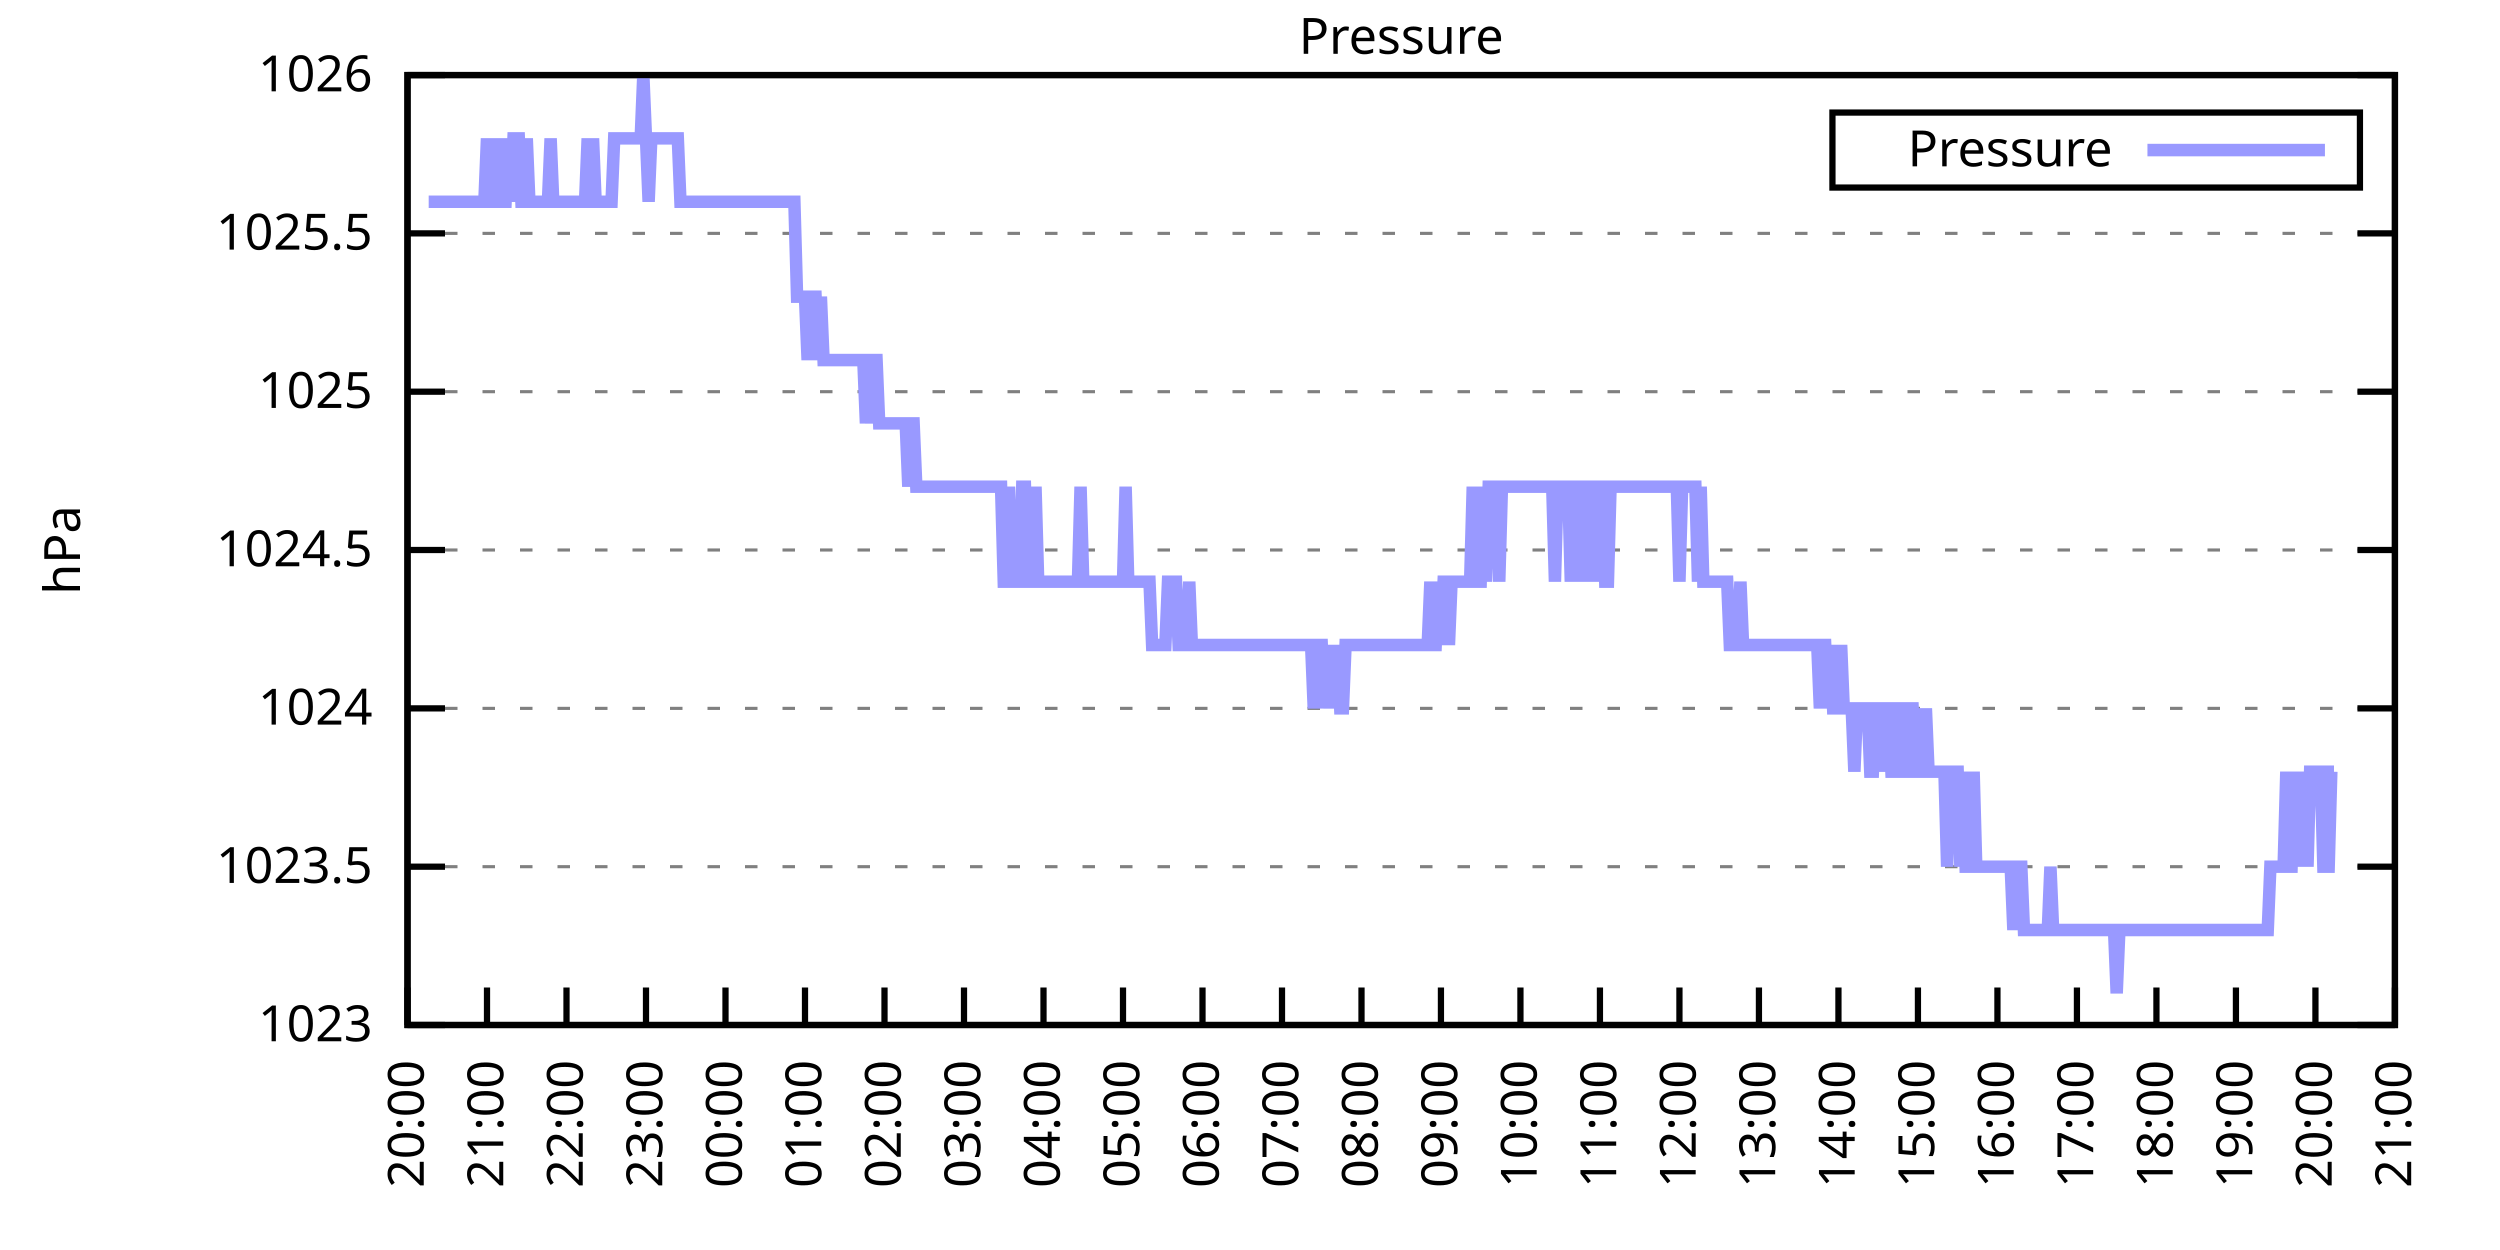
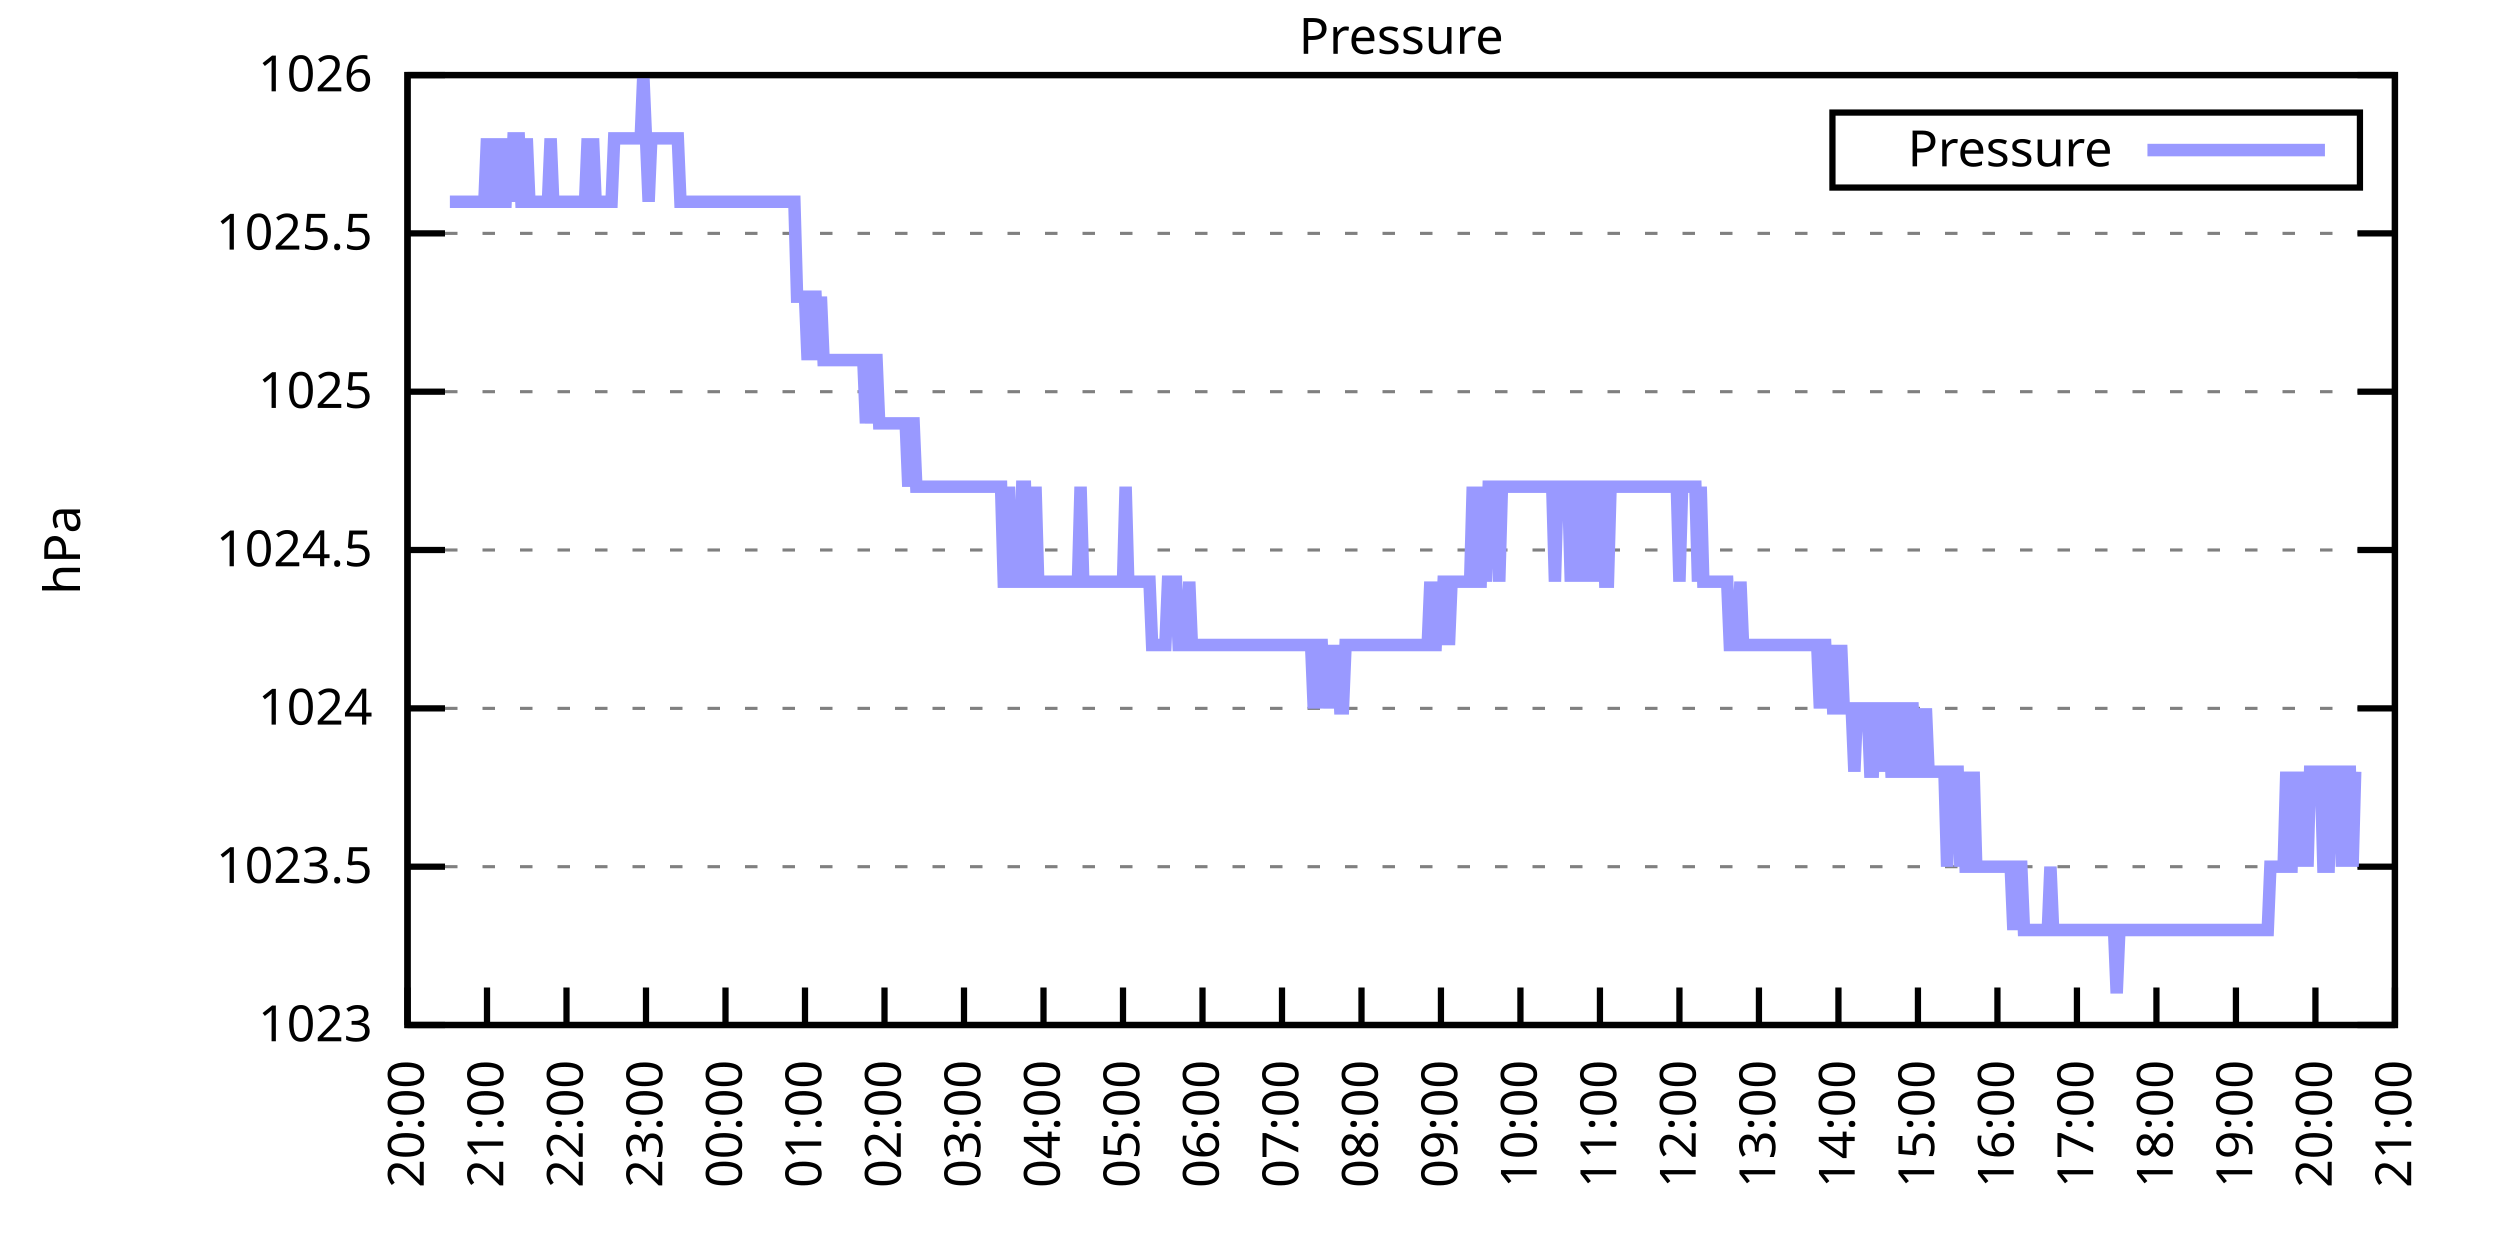
<svg xmlns="http://www.w3.org/2000/svg" xmlns:xlink="http://www.w3.org/1999/xlink" width="400" height="200" viewBox="0 0 400 200">
  <g id="gnuplot_canvas">
    <rect x="0" y="0" width="400" height="200" fill="none" />
    <defs>
      <circle id="gpDot" r="0.5" stroke-width="0.5" stroke="currentColor" />
      <path id="gpPt0" stroke-width="0.333" stroke="currentColor" d="M-1,0 h2 M0,-1 v2" />
      <path id="gpPt1" stroke-width="0.333" stroke="currentColor" d="M-1,-1 L1,1 M1,-1 L-1,1" />
      <path id="gpPt2" stroke-width="0.333" stroke="currentColor" d="M-1,0 L1,0 M0,-1 L0,1 M-1,-1 L1,1 M-1,1 L1,-1" />
      <rect id="gpPt3" stroke-width="0.333" stroke="currentColor" x="-1" y="-1" width="2" height="2" />
      <rect id="gpPt4" stroke-width="0.333" stroke="currentColor" fill="currentColor" x="-1" y="-1" width="2" height="2" />
      <circle id="gpPt5" stroke-width="0.333" stroke="currentColor" cx="0" cy="0" r="1" />
      <use xlink:href="#gpPt5" id="gpPt6" fill="currentColor" stroke="none" />
      <path id="gpPt7" stroke-width="0.333" stroke="currentColor" d="M0,-1.33 L-1.33,0.67 L1.33,0.67 z" />
      <use xlink:href="#gpPt7" id="gpPt8" fill="currentColor" stroke="none" />
      <use xlink:href="#gpPt7" id="gpPt9" stroke="currentColor" transform="rotate(180)" />
      <use xlink:href="#gpPt9" id="gpPt10" fill="currentColor" stroke="none" />
      <use xlink:href="#gpPt3" id="gpPt11" stroke="currentColor" transform="rotate(45)" />
      <use xlink:href="#gpPt11" id="gpPt12" fill="currentColor" stroke="none" />
      <path id="gpPt13" stroke-width="0.333" stroke="currentColor" d="M0,1.330 L1.265,0.411 L0.782,-1.067 L-0.782,-1.076 L-1.265,0.411 z" />
      <use xlink:href="#gpPt13" id="gpPt14" fill="currentColor" stroke="none" />
      <filter id="textbox" filterUnits="objectBoundingBox" x="0" y="0" height="1" width="1">
        <feFlood flood-color="white" flood-opacity="1" result="bgnd" />
        <feComposite in="SourceGraphic" in2="bgnd" operator="atop" />
      </filter>
      <filter id="greybox" filterUnits="objectBoundingBox" x="0" y="0" height="1" width="1">
        <feFlood flood-color="lightgrey" flood-opacity="1" result="grey" />
        <feComposite in="SourceGraphic" in2="grey" operator="atop" />
      </filter>
    </defs>
    <g fill="none" color="white" stroke="currentColor" stroke-width="1.00" stroke-linecap="butt" stroke-linejoin="miter">
</g>
    <g fill="none" color="black" stroke="currentColor" stroke-width="1.00" stroke-linecap="butt" stroke-linejoin="miter">
      <g stroke="none" shape-rendering="crispEdges">
        <polygon fill="rgb(255, 255, 255)" points="65.20,164.00 383.18,164.00 383.18,12.02 65.20,12.02 " />
      </g>
    </g>
    <g fill="none" color="black" stroke="currentColor" stroke-width="1.00" stroke-linecap="butt" stroke-linejoin="miter">
</g>
    <g fill="none" color="black" stroke="black" stroke-width="0.50" stroke-linecap="butt" stroke-linejoin="miter">
</g>
    <g fill="none" color="gray" stroke="currentColor" stroke-width="0.50" stroke-linecap="butt" stroke-linejoin="miter">
      <path stroke="gray" stroke-dasharray="2,4" class="gridline" d="M65.20,164.00 L383.19,164.00  " />
    </g>
    <g fill="none" color="gray" stroke="gray" stroke-width="1.00" stroke-linecap="butt" stroke-linejoin="miter">
</g>
    <g fill="none" color="black" stroke="currentColor" stroke-width="1.00" stroke-linecap="butt" stroke-linejoin="miter">
      <path stroke="black" d="M65.20,164.00 L71.20,164.00 M383.19,164.00 L377.19,164.00  " />
      <g transform="translate(59.60,166.60)" stroke="none" fill="black" font-family="Sans" font-size="8.00" text-anchor="end">
        <text>
          <tspan font-family="Sans"> 1023</tspan>
        </text>
      </g>
    </g>
    <g fill="none" color="black" stroke="currentColor" stroke-width="1.00" stroke-linecap="butt" stroke-linejoin="miter">
</g>
    <g fill="none" color="black" stroke="black" stroke-width="0.50" stroke-linecap="butt" stroke-linejoin="miter">
</g>
    <g fill="none" color="gray" stroke="currentColor" stroke-width="0.50" stroke-linecap="butt" stroke-linejoin="miter">
      <path stroke="gray" stroke-dasharray="2,4" class="gridline" d="M65.20,138.67 L383.19,138.67  " />
    </g>
    <g fill="none" color="gray" stroke="gray" stroke-width="1.00" stroke-linecap="butt" stroke-linejoin="miter">
</g>
    <g fill="none" color="black" stroke="currentColor" stroke-width="1.00" stroke-linecap="butt" stroke-linejoin="miter">
      <path stroke="black" d="M65.20,138.67 L71.20,138.67 M383.19,138.67 L377.19,138.67  " />
      <g transform="translate(59.60,141.27)" stroke="none" fill="black" font-family="Sans" font-size="8.00" text-anchor="end">
        <text>
          <tspan font-family="Sans"> 1023.5</tspan>
        </text>
      </g>
    </g>
    <g fill="none" color="black" stroke="currentColor" stroke-width="1.00" stroke-linecap="butt" stroke-linejoin="miter">
</g>
    <g fill="none" color="black" stroke="black" stroke-width="0.50" stroke-linecap="butt" stroke-linejoin="miter">
</g>
    <g fill="none" color="gray" stroke="currentColor" stroke-width="0.50" stroke-linecap="butt" stroke-linejoin="miter">
      <path stroke="gray" stroke-dasharray="2,4" class="gridline" d="M65.20,113.34 L383.19,113.34  " />
    </g>
    <g fill="none" color="gray" stroke="gray" stroke-width="1.00" stroke-linecap="butt" stroke-linejoin="miter">
</g>
    <g fill="none" color="black" stroke="currentColor" stroke-width="1.00" stroke-linecap="butt" stroke-linejoin="miter">
      <path stroke="black" d="M65.20,113.34 L71.20,113.34 M383.19,113.34 L377.19,113.34  " />
      <g transform="translate(59.60,115.94)" stroke="none" fill="black" font-family="Sans" font-size="8.00" text-anchor="end">
        <text>
          <tspan font-family="Sans"> 1024</tspan>
        </text>
      </g>
    </g>
    <g fill="none" color="black" stroke="currentColor" stroke-width="1.00" stroke-linecap="butt" stroke-linejoin="miter">
</g>
    <g fill="none" color="black" stroke="black" stroke-width="0.50" stroke-linecap="butt" stroke-linejoin="miter">
</g>
    <g fill="none" color="gray" stroke="currentColor" stroke-width="0.50" stroke-linecap="butt" stroke-linejoin="miter">
      <path stroke="gray" stroke-dasharray="2,4" class="gridline" d="M65.20,88.00 L383.19,88.00  " />
    </g>
    <g fill="none" color="gray" stroke="gray" stroke-width="1.00" stroke-linecap="butt" stroke-linejoin="miter">
</g>
    <g fill="none" color="black" stroke="currentColor" stroke-width="1.00" stroke-linecap="butt" stroke-linejoin="miter">
      <path stroke="black" d="M65.20,88.00 L71.20,88.00 M383.19,88.00 L377.19,88.00  " />
      <g transform="translate(59.60,90.60)" stroke="none" fill="black" font-family="Sans" font-size="8.00" text-anchor="end">
        <text>
          <tspan font-family="Sans"> 1024.5</tspan>
        </text>
      </g>
    </g>
    <g fill="none" color="black" stroke="currentColor" stroke-width="1.00" stroke-linecap="butt" stroke-linejoin="miter">
</g>
    <g fill="none" color="black" stroke="black" stroke-width="0.50" stroke-linecap="butt" stroke-linejoin="miter">
</g>
    <g fill="none" color="gray" stroke="currentColor" stroke-width="0.50" stroke-linecap="butt" stroke-linejoin="miter">
      <path stroke="gray" stroke-dasharray="2,4" class="gridline" d="M65.20,62.67 L383.19,62.67  " />
    </g>
    <g fill="none" color="gray" stroke="gray" stroke-width="1.00" stroke-linecap="butt" stroke-linejoin="miter">
</g>
    <g fill="none" color="black" stroke="currentColor" stroke-width="1.00" stroke-linecap="butt" stroke-linejoin="miter">
      <path stroke="black" d="M65.20,62.67 L71.20,62.67 M383.19,62.67 L377.19,62.67  " />
      <g transform="translate(59.60,65.27)" stroke="none" fill="black" font-family="Sans" font-size="8.00" text-anchor="end">
        <text>
          <tspan font-family="Sans"> 1025</tspan>
        </text>
      </g>
    </g>
    <g fill="none" color="black" stroke="currentColor" stroke-width="1.00" stroke-linecap="butt" stroke-linejoin="miter">
</g>
    <g fill="none" color="black" stroke="black" stroke-width="0.50" stroke-linecap="butt" stroke-linejoin="miter">
</g>
    <g fill="none" color="gray" stroke="currentColor" stroke-width="0.50" stroke-linecap="butt" stroke-linejoin="miter">
      <path stroke="gray" stroke-dasharray="2,4" class="gridline" d="M65.20,37.34 L383.19,37.34  " />
    </g>
    <g fill="none" color="gray" stroke="gray" stroke-width="1.00" stroke-linecap="butt" stroke-linejoin="miter">
</g>
    <g fill="none" color="black" stroke="currentColor" stroke-width="1.00" stroke-linecap="butt" stroke-linejoin="miter">
      <path stroke="black" d="M65.20,37.34 L71.20,37.34 M383.19,37.34 L377.19,37.34  " />
      <g transform="translate(59.60,39.94)" stroke="none" fill="black" font-family="Sans" font-size="8.00" text-anchor="end">
        <text>
          <tspan font-family="Sans"> 1025.5</tspan>
        </text>
      </g>
    </g>
    <g fill="none" color="black" stroke="currentColor" stroke-width="1.00" stroke-linecap="butt" stroke-linejoin="miter">
</g>
    <g fill="none" color="black" stroke="black" stroke-width="0.50" stroke-linecap="butt" stroke-linejoin="miter">
</g>
    <g fill="none" color="gray" stroke="currentColor" stroke-width="0.50" stroke-linecap="butt" stroke-linejoin="miter">
      <path stroke="gray" stroke-dasharray="2,4" class="gridline" d="M65.20,12.01 L383.19,12.01  " />
    </g>
    <g fill="none" color="gray" stroke="gray" stroke-width="1.00" stroke-linecap="butt" stroke-linejoin="miter">
</g>
    <g fill="none" color="black" stroke="currentColor" stroke-width="1.00" stroke-linecap="butt" stroke-linejoin="miter">
      <path stroke="black" d="M65.20,12.01 L71.20,12.01 M383.19,12.01 L377.19,12.01  " />
      <g transform="translate(59.60,14.61)" stroke="none" fill="black" font-family="Sans" font-size="8.00" text-anchor="end">
        <text>
          <tspan font-family="Sans"> 1026</tspan>
        </text>
      </g>
    </g>
    <g fill="none" color="black" stroke="currentColor" stroke-width="1.00" stroke-linecap="butt" stroke-linejoin="miter">
      <path stroke="black" d="M65.20,164.00 L65.20,158.00  " />
      <g transform="translate(67.80,169.60) rotate(270.00)" stroke="none" fill="black" font-family="Sans" font-size="8.00" text-anchor="end">
        <text>
          <tspan font-family="Sans">20:00</tspan>
        </text>
      </g>
    </g>
    <g fill="none" color="black" stroke="currentColor" stroke-width="1.00" stroke-linecap="butt" stroke-linejoin="miter">
      <path stroke="black" d="M77.92,164.00 L77.92,158.00  " />
      <g transform="translate(80.52,169.60) rotate(270.00)" stroke="none" fill="black" font-family="Sans" font-size="8.00" text-anchor="end">
        <text>
          <tspan font-family="Sans">21:00</tspan>
        </text>
      </g>
    </g>
    <g fill="none" color="black" stroke="currentColor" stroke-width="1.00" stroke-linecap="butt" stroke-linejoin="miter">
      <path stroke="black" d="M90.64,164.00 L90.64,158.00  " />
      <g transform="translate(93.24,169.60) rotate(270.00)" stroke="none" fill="black" font-family="Sans" font-size="8.00" text-anchor="end">
        <text>
          <tspan font-family="Sans">22:00</tspan>
        </text>
      </g>
    </g>
    <g fill="none" color="black" stroke="currentColor" stroke-width="1.00" stroke-linecap="butt" stroke-linejoin="miter">
      <path stroke="black" d="M103.36,164.00 L103.36,158.00  " />
      <g transform="translate(105.96,169.60) rotate(270.00)" stroke="none" fill="black" font-family="Sans" font-size="8.00" text-anchor="end">
        <text>
          <tspan font-family="Sans">23:00</tspan>
        </text>
      </g>
    </g>
    <g fill="none" color="black" stroke="currentColor" stroke-width="1.00" stroke-linecap="butt" stroke-linejoin="miter">
      <path stroke="black" d="M116.08,164.00 L116.08,158.00  " />
      <g transform="translate(118.68,169.60) rotate(270.00)" stroke="none" fill="black" font-family="Sans" font-size="8.00" text-anchor="end">
        <text>
          <tspan font-family="Sans">00:00</tspan>
        </text>
      </g>
    </g>
    <g fill="none" color="black" stroke="currentColor" stroke-width="1.00" stroke-linecap="butt" stroke-linejoin="miter">
      <path stroke="black" d="M128.80,164.00 L128.80,158.00  " />
      <g transform="translate(131.40,169.60) rotate(270.00)" stroke="none" fill="black" font-family="Sans" font-size="8.00" text-anchor="end">
        <text>
          <tspan font-family="Sans">01:00</tspan>
        </text>
      </g>
    </g>
    <g fill="none" color="black" stroke="currentColor" stroke-width="1.00" stroke-linecap="butt" stroke-linejoin="miter">
      <path stroke="black" d="M141.52,164.00 L141.52,158.00  " />
      <g transform="translate(144.12,169.60) rotate(270.00)" stroke="none" fill="black" font-family="Sans" font-size="8.00" text-anchor="end">
        <text>
          <tspan font-family="Sans">02:00</tspan>
        </text>
      </g>
    </g>
    <g fill="none" color="black" stroke="currentColor" stroke-width="1.00" stroke-linecap="butt" stroke-linejoin="miter">
      <path stroke="black" d="M154.24,164.00 L154.24,158.00  " />
      <g transform="translate(156.84,169.60) rotate(270.00)" stroke="none" fill="black" font-family="Sans" font-size="8.00" text-anchor="end">
        <text>
          <tspan font-family="Sans">03:00</tspan>
        </text>
      </g>
    </g>
    <g fill="none" color="black" stroke="currentColor" stroke-width="1.00" stroke-linecap="butt" stroke-linejoin="miter">
      <path stroke="black" d="M166.96,164.00 L166.96,158.00  " />
      <g transform="translate(169.56,169.60) rotate(270.00)" stroke="none" fill="black" font-family="Sans" font-size="8.00" text-anchor="end">
        <text>
          <tspan font-family="Sans">04:00</tspan>
        </text>
      </g>
    </g>
    <g fill="none" color="black" stroke="currentColor" stroke-width="1.00" stroke-linecap="butt" stroke-linejoin="miter">
      <path stroke="black" d="M179.68,164.00 L179.68,158.00  " />
      <g transform="translate(182.28,169.60) rotate(270.00)" stroke="none" fill="black" font-family="Sans" font-size="8.00" text-anchor="end">
        <text>
          <tspan font-family="Sans">05:00</tspan>
        </text>
      </g>
    </g>
    <g fill="none" color="black" stroke="currentColor" stroke-width="1.00" stroke-linecap="butt" stroke-linejoin="miter">
      <path stroke="black" d="M192.40,164.00 L192.40,158.00  " />
      <g transform="translate(195.00,169.60) rotate(270.00)" stroke="none" fill="black" font-family="Sans" font-size="8.00" text-anchor="end">
        <text>
          <tspan font-family="Sans">06:00</tspan>
        </text>
      </g>
    </g>
    <g fill="none" color="black" stroke="currentColor" stroke-width="1.00" stroke-linecap="butt" stroke-linejoin="miter">
      <path stroke="black" d="M205.12,164.00 L205.12,158.00  " />
      <g transform="translate(207.72,169.60) rotate(270.00)" stroke="none" fill="black" font-family="Sans" font-size="8.00" text-anchor="end">
        <text>
          <tspan font-family="Sans">07:00</tspan>
        </text>
      </g>
    </g>
    <g fill="none" color="black" stroke="currentColor" stroke-width="1.00" stroke-linecap="butt" stroke-linejoin="miter">
      <path stroke="black" d="M217.84,164.00 L217.84,158.00  " />
      <g transform="translate(220.44,169.60) rotate(270.00)" stroke="none" fill="black" font-family="Sans" font-size="8.00" text-anchor="end">
        <text>
          <tspan font-family="Sans">08:00</tspan>
        </text>
      </g>
    </g>
    <g fill="none" color="black" stroke="currentColor" stroke-width="1.00" stroke-linecap="butt" stroke-linejoin="miter">
      <path stroke="black" d="M230.55,164.00 L230.55,158.00  " />
      <g transform="translate(233.15,169.60) rotate(270.00)" stroke="none" fill="black" font-family="Sans" font-size="8.00" text-anchor="end">
        <text>
          <tspan font-family="Sans">09:00</tspan>
        </text>
      </g>
    </g>
    <g fill="none" color="black" stroke="currentColor" stroke-width="1.00" stroke-linecap="butt" stroke-linejoin="miter">
      <path stroke="black" d="M243.27,164.00 L243.27,158.00  " />
      <g transform="translate(245.87,169.60) rotate(270.00)" stroke="none" fill="black" font-family="Sans" font-size="8.00" text-anchor="end">
        <text>
          <tspan font-family="Sans">10:00</tspan>
        </text>
      </g>
    </g>
    <g fill="none" color="black" stroke="currentColor" stroke-width="1.00" stroke-linecap="butt" stroke-linejoin="miter">
      <path stroke="black" d="M255.99,164.00 L255.99,158.00  " />
      <g transform="translate(258.59,169.60) rotate(270.00)" stroke="none" fill="black" font-family="Sans" font-size="8.00" text-anchor="end">
        <text>
          <tspan font-family="Sans">11:00</tspan>
        </text>
      </g>
    </g>
    <g fill="none" color="black" stroke="currentColor" stroke-width="1.00" stroke-linecap="butt" stroke-linejoin="miter">
      <path stroke="black" d="M268.71,164.00 L268.71,158.00  " />
      <g transform="translate(271.31,169.60) rotate(270.00)" stroke="none" fill="black" font-family="Sans" font-size="8.00" text-anchor="end">
        <text>
          <tspan font-family="Sans">12:00</tspan>
        </text>
      </g>
    </g>
    <g fill="none" color="black" stroke="currentColor" stroke-width="1.00" stroke-linecap="butt" stroke-linejoin="miter">
      <path stroke="black" d="M281.43,164.00 L281.43,158.00  " />
      <g transform="translate(284.03,169.60) rotate(270.00)" stroke="none" fill="black" font-family="Sans" font-size="8.00" text-anchor="end">
        <text>
          <tspan font-family="Sans">13:00</tspan>
        </text>
      </g>
    </g>
    <g fill="none" color="black" stroke="currentColor" stroke-width="1.00" stroke-linecap="butt" stroke-linejoin="miter">
      <path stroke="black" d="M294.15,164.00 L294.15,158.00  " />
      <g transform="translate(296.75,169.60) rotate(270.00)" stroke="none" fill="black" font-family="Sans" font-size="8.00" text-anchor="end">
        <text>
          <tspan font-family="Sans">14:00</tspan>
        </text>
      </g>
    </g>
    <g fill="none" color="black" stroke="currentColor" stroke-width="1.00" stroke-linecap="butt" stroke-linejoin="miter">
      <path stroke="black" d="M306.87,164.00 L306.87,158.00  " />
      <g transform="translate(309.47,169.60) rotate(270.00)" stroke="none" fill="black" font-family="Sans" font-size="8.00" text-anchor="end">
        <text>
          <tspan font-family="Sans">15:00</tspan>
        </text>
      </g>
    </g>
    <g fill="none" color="black" stroke="currentColor" stroke-width="1.00" stroke-linecap="butt" stroke-linejoin="miter">
      <path stroke="black" d="M319.59,164.00 L319.59,158.00  " />
      <g transform="translate(322.19,169.60) rotate(270.00)" stroke="none" fill="black" font-family="Sans" font-size="8.00" text-anchor="end">
        <text>
          <tspan font-family="Sans">16:00</tspan>
        </text>
      </g>
    </g>
    <g fill="none" color="black" stroke="currentColor" stroke-width="1.00" stroke-linecap="butt" stroke-linejoin="miter">
      <path stroke="black" d="M332.31,164.00 L332.31,158.00  " />
      <g transform="translate(334.91,169.60) rotate(270.00)" stroke="none" fill="black" font-family="Sans" font-size="8.00" text-anchor="end">
        <text>
          <tspan font-family="Sans">17:00</tspan>
        </text>
      </g>
    </g>
    <g fill="none" color="black" stroke="currentColor" stroke-width="1.00" stroke-linecap="butt" stroke-linejoin="miter">
      <path stroke="black" d="M345.03,164.00 L345.03,158.00  " />
      <g transform="translate(347.63,169.60) rotate(270.00)" stroke="none" fill="black" font-family="Sans" font-size="8.00" text-anchor="end">
        <text>
          <tspan font-family="Sans">18:00</tspan>
        </text>
      </g>
    </g>
    <g fill="none" color="black" stroke="currentColor" stroke-width="1.00" stroke-linecap="butt" stroke-linejoin="miter">
      <path stroke="black" d="M357.75,164.00 L357.75,158.00  " />
      <g transform="translate(360.35,169.60) rotate(270.00)" stroke="none" fill="black" font-family="Sans" font-size="8.00" text-anchor="end">
        <text>
          <tspan font-family="Sans">19:00</tspan>
        </text>
      </g>
    </g>
    <g fill="none" color="black" stroke="currentColor" stroke-width="1.00" stroke-linecap="butt" stroke-linejoin="miter">
      <path stroke="black" d="M370.47,164.00 L370.47,158.00  " />
      <g transform="translate(373.07,169.60) rotate(270.00)" stroke="none" fill="black" font-family="Sans" font-size="8.00" text-anchor="end">
        <text>
          <tspan font-family="Sans">20:00</tspan>
        </text>
      </g>
    </g>
    <g fill="none" color="black" stroke="currentColor" stroke-width="1.00" stroke-linecap="butt" stroke-linejoin="miter">
      <path stroke="black" d="M383.19,164.00 L383.19,158.00  " />
      <g transform="translate(385.79,169.60) rotate(270.00)" stroke="none" fill="black" font-family="Sans" font-size="8.00" text-anchor="end">
        <text>
          <tspan font-family="Sans">21:00</tspan>
        </text>
      </g>
    </g>
    <g fill="none" color="black" stroke="currentColor" stroke-width="1.00" stroke-linecap="butt" stroke-linejoin="miter">
</g>
    <g fill="none" color="black" stroke="currentColor" stroke-width="1.00" stroke-linecap="butt" stroke-linejoin="miter">
      <path stroke="black" d="M65.20,12.01 L65.20,164.00 L383.19,164.00 L383.19,12.01 L65.20,12.01 Z  " />
    </g>
    <g fill="none" color="black" stroke="currentColor" stroke-width="1.00" stroke-linecap="butt" stroke-linejoin="miter">
</g>
    <g fill="none" color="black" stroke="currentColor" stroke-width="1.00" stroke-linecap="butt" stroke-linejoin="miter">
      <path stroke="black" d="M293.19,30.01 L293.19,18.01 L377.59,18.01 L377.59,30.01 L293.19,30.01 Z  " />
    </g>
    <g id="Pressure_plot_1">
      <g fill="none" color="white" stroke="black" stroke-width="2.00" stroke-linecap="butt" stroke-linejoin="miter">
</g>
      <g fill="none" color="black" stroke="currentColor" stroke-width="2.00" stroke-linecap="butt" stroke-linejoin="miter">
        <g transform="translate(337.99,26.61)" stroke="none" fill="black" font-family="Sans" font-size="8.00" text-anchor="end">
          <text>
            <tspan font-family="Sans">Pressure</tspan>
          </text>
        </g>
      </g>
      <g fill="none" color="black" stroke="currentColor" stroke-width="2.00" stroke-linecap="butt" stroke-linejoin="miter">
-         <path stroke="rgb(153, 153, 255)" d="M343.59,24.01 L371.99,24.01 M68.59,32.28 L69.02,32.28 L69.44,32.28 L69.86,32.28 L70.29,32.28 L70.71,32.28   L71.14,32.28 L71.56,32.28 L71.98,32.28 L72.41,32.28 L72.83,32.28 L73.26,32.28 L73.68,32.28 L74.10,32.28   L74.53,32.28 L74.95,32.28 L75.38,32.28 L75.80,32.28 L76.22,32.28 L76.65,32.28 L77.07,32.28 L77.50,32.28   L77.92,22.14 L78.34,32.28 L78.77,32.28 L79.19,22.14 L79.62,32.28 L80.04,22.14 L80.46,32.28 L80.89,32.28   L81.31,22.14 L81.74,32.28 L82.16,22.14 L82.58,22.14 L83.01,22.14 L83.43,32.28 L83.86,32.28 L84.28,22.14   L84.70,32.28 L85.13,32.28 L85.55,32.28 L85.98,32.28 L86.40,32.28 L86.82,32.28 L87.25,32.28 L87.67,32.28   L88.10,22.14 L88.52,32.28 L88.94,32.28 L89.37,32.28 L89.79,32.28 L90.22,32.28 L90.64,32.28 L91.06,32.28   L91.49,32.28 L91.91,32.28 L92.34,32.28 L92.76,32.28 L93.18,32.28 L93.61,32.28 L94.03,22.14 L94.46,32.28   L94.88,22.14 L95.30,32.28 L95.73,32.28 L96.15,32.28 L96.58,32.28 L97.00,32.28 L97.42,32.28 L97.85,32.28   L98.27,22.14 L98.69,22.14 L99.12,22.14 L99.54,22.14 L99.97,22.14 L100.39,22.14 L100.81,22.14 L101.24,22.14   L101.66,22.14 L102.09,22.14 L102.51,22.14 L102.93,12.01 L103.36,22.14 L103.78,32.28 L104.21,22.14 L104.63,22.14   L105.05,22.14 L105.48,22.14 L105.90,22.14 L106.33,22.14 L106.75,22.14 L107.17,22.14 L107.60,22.14 L108.02,22.14   L108.45,22.14 L108.87,32.28 L109.29,32.28 L109.72,32.28 L110.14,32.28 L110.57,32.28 L110.99,32.28 L111.41,32.28   L111.84,32.28 L112.26,32.28 L112.69,32.28 L113.11,32.28 L113.53,32.28 L113.96,32.28 L114.38,32.28 L114.81,32.28   L115.23,32.28 L115.65,32.28 L116.08,32.28 L116.50,32.28 L116.93,32.28 L117.35,32.28 L117.77,32.28 L118.20,32.28   L118.62,32.28 L119.05,32.28 L119.47,32.28 L119.89,32.28 L120.32,32.28 L120.74,32.28 L121.17,32.28 L121.59,32.28   L122.01,32.28 L122.44,32.28 L122.86,32.28 L123.29,32.28 L123.71,32.28 L124.13,32.28 L124.56,32.28 L124.98,32.28   L125.41,32.28 L125.83,32.28 L126.25,32.28 L126.68,32.28 L127.10,32.28 L127.53,47.47 L127.95,47.47 L128.37,47.47   L128.80,47.47 L129.22,57.61 L129.65,47.47 L130.07,47.47 L130.49,47.47 L130.92,57.61 L131.34,47.47 L131.77,57.61   L132.19,57.61 L132.61,57.61 L133.04,57.61 L133.46,57.61 L133.89,57.61 L134.31,57.61 L134.73,57.61 L135.16,57.61   L135.58,57.61 L136.01,57.61 L136.43,57.61 L136.85,57.61 L137.28,57.61 L137.70,57.61 L138.13,57.61 L138.55,67.74   L138.97,57.61 L139.40,67.74 L139.82,57.61 L140.25,57.61 L140.67,67.74 L141.09,67.74 L141.52,67.74 L141.94,67.74   L142.37,67.74 L142.79,67.74 L143.21,67.74 L143.64,67.74 L144.06,67.74 L144.49,67.74 L144.91,67.74 L145.33,77.87   L145.76,67.74 L146.18,67.74 L146.61,77.87 L147.03,77.87 L147.45,77.87 L147.88,77.87 L148.30,77.87 L148.73,77.87   L149.15,77.87 L149.57,77.87 L150.00,77.87 L150.42,77.87 L150.85,77.87 L151.27,77.87 L151.69,77.87 L152.12,77.87   L152.54,77.87 L152.97,77.87 L153.39,77.87 L153.81,77.87 L154.24,77.87 L154.66,77.87 L155.09,77.87 L155.51,77.87   L155.93,77.87 L156.36,77.87 L156.78,77.87 L157.21,77.87 L157.63,77.87 L158.05,77.87 L158.48,77.87 L158.90,77.87   L159.33,77.87 L159.75,77.87 L160.17,77.87 L160.60,93.07 L161.02,93.07 L161.44,77.87 L161.87,93.07 L162.29,93.07   L162.72,93.07 L163.14,93.07 L163.56,77.87 L163.99,77.87 L164.41,93.07 L164.84,93.07 L165.26,93.07 L165.68,77.87   L166.11,93.07 L166.53,93.07 L166.96,93.07 L167.38,93.07 L167.80,93.07 L168.23,93.07 L168.65,93.07 L169.08,93.07   L169.50,93.07 L169.92,93.07 L170.35,93.07 L170.77,93.07 L171.20,93.07 L171.62,93.07 L172.04,93.07 L172.47,93.07   L172.89,77.87 L173.32,93.07 L173.74,93.07 L174.16,93.07 L174.59,93.07 L175.01,93.07 L175.44,93.07 L175.86,93.07   L176.28,93.07 L176.71,93.07 L177.13,93.07 L177.56,93.07 L177.98,93.07 L178.40,93.07 L178.83,93.07 L179.25,93.07   L179.68,93.07 L180.10,77.87 L180.52,93.07 L180.95,93.07 L181.37,93.07 L181.80,93.07 L182.22,93.07 L182.64,93.07   L183.07,93.07 L183.49,93.07 L183.92,93.07 L184.34,103.20 L184.76,103.20 L185.19,103.20 L185.61,103.20 L186.04,103.20   L186.46,103.20 L186.88,93.07 L187.31,93.07 L187.73,93.07 L188.16,93.07 L188.58,103.20 L189.00,103.20 L189.43,103.20   L189.85,103.20 L190.28,93.07 L190.70,103.20 L191.12,103.20 L191.55,103.20 L191.97,103.20 L192.40,103.20 L192.82,103.20   L193.24,103.20 L193.67,103.20 L194.09,103.20 L194.52,103.20 L194.94,103.20 L195.36,103.20 L195.79,103.20 L196.21,103.20   L196.64,103.20 L197.06,103.20 L197.48,103.20 L197.91,103.20 L198.33,103.20 L198.76,103.20 L199.18,103.20 L199.60,103.20   L200.03,103.20 L200.45,103.20 L200.88,103.20 L201.30,103.20 L201.72,103.20 L202.15,103.20 L202.57,103.20 L203.00,103.20   L203.42,103.20 L203.84,103.20 L204.27,103.20 L204.69,103.20 L205.12,103.20 L205.54,103.20 L205.96,103.20 L206.39,103.20   L206.81,103.20 L207.24,103.20 L207.66,103.20 L208.08,103.20 L208.51,103.20 L208.93,103.20 L209.36,103.20 L209.78,103.20   L210.20,113.34 L210.63,103.20 L211.05,103.20 L211.48,103.20 L211.90,113.34 L212.32,103.20 L212.75,113.34 L213.17,103.20   L213.60,113.34 L214.02,103.20 L214.44,113.34 L214.87,113.34 L215.29,103.20 L215.72,103.20 L216.14,103.20 L216.56,103.20   L216.99,103.20 L217.41,103.20 L217.84,103.20 L218.26,103.20 L218.68,103.20 L219.11,103.20 L219.53,103.20 L219.96,103.20   L220.38,103.20 L220.80,103.20 L221.23,103.20 L221.65,103.20 L222.08,103.20 L222.50,103.20 L222.92,103.20 L223.35,103.20   L223.77,103.20 L224.20,103.20 L224.62,103.20 L225.04,103.20 L225.47,103.20 L225.89,103.20 L226.31,103.20 L226.74,103.20   L227.16,103.20 L227.59,103.20 L228.01,103.20 L228.43,103.20 L228.86,93.07 L229.28,103.20 L229.71,103.20 L230.13,93.07   L230.55,103.20 L230.98,93.07 L231.40,93.07 L231.83,103.20 L232.25,93.07 L232.67,93.07 L233.10,93.07 L233.52,93.07   L233.95,93.07 L234.37,93.07 L234.79,93.07 L235.22,93.07 L235.64,77.87 L236.07,93.07 L236.49,93.07 L236.91,93.07   L237.34,77.87 L237.76,93.07 L238.19,77.87 L238.61,77.87 L239.03,77.87 L239.46,77.87 L239.88,93.07 L240.31,77.87   L240.73,77.87 L241.15,77.87 L241.58,77.87 L242.00,77.87 L242.43,77.87 L242.85,77.87 L243.27,77.87 L243.70,77.87   L244.12,77.87 L244.55,77.87 L244.97,77.87 L245.39,77.87 L245.82,77.87 L246.24,77.87 L246.67,77.87 L247.09,77.87   L247.51,77.87 L247.94,77.87 L248.36,77.87 L248.79,93.07 L249.21,77.87 L249.63,77.87 L250.06,77.87 L250.48,77.87   L250.91,77.87 L251.33,93.07 L251.75,77.87 L252.18,77.87 L252.60,93.07 L253.03,77.87 L253.45,77.87 L253.87,93.07   L254.30,77.87 L254.72,77.87 L255.15,93.07 L255.57,77.87 L255.99,77.87 L256.42,77.87 L256.84,93.07 L257.27,93.07   L257.69,77.87 L258.11,77.87 L258.54,77.87 L258.96,77.87 L259.39,77.87 L259.81,77.87 L260.23,77.87 L260.66,77.87   L261.08,77.87 L261.51,77.87 L261.93,77.87 L262.35,77.87 L262.78,77.87 L263.20,77.87 L263.63,77.87 L264.05,77.87   L264.47,77.87 L264.90,77.87 L265.32,77.87 L265.75,77.87 L266.17,77.87 L266.59,77.87 L267.02,77.87 L267.44,77.87   L267.87,77.87 L268.29,77.87 L268.71,93.07 L269.14,77.87 L269.56,77.87 L269.99,77.87 L270.41,77.87 L270.83,77.87   L271.26,77.87 L271.68,93.07 L272.11,77.87 L272.53,93.07 L272.95,93.07 L273.38,93.07 L273.80,93.07 L274.23,93.07   L274.65,93.07 L275.07,93.07 L275.50,93.07 L275.92,93.07 L276.35,93.07 L276.77,103.20 L277.19,103.20 L277.62,103.20   L278.04,103.20 L278.47,93.07 L278.89,103.20 L279.31,103.20 L279.74,103.20 L280.16,103.20 L280.59,103.20 L281.01,103.20   L281.43,103.20 L281.86,103.20 L282.28,103.20 L282.71,103.20 L283.13,103.20 L283.55,103.20 L283.98,103.20 L284.40,103.20   L284.83,103.20 L285.25,103.20 L285.67,103.20 L286.10,103.20 L286.52,103.20 L286.95,103.20 L287.37,103.20 L287.79,103.20   L288.22,103.20 L288.64,103.20 L289.06,103.20 L289.49,103.20 L289.91,103.20 L290.34,103.20 L290.76,103.20 L291.18,113.34   L291.61,103.20 L292.03,103.20 L292.46,113.34 L292.88,103.20 L293.30,113.34 L293.73,113.34 L294.15,113.34 L294.58,103.20   L295.00,113.34 L295.42,113.34 L295.85,113.34 L296.27,113.34 L296.70,123.47 L297.12,113.34 L297.54,113.34 L297.97,113.34   L298.39,113.34 L298.82,113.34 L299.24,123.47 L299.66,123.47 L300.09,113.34 L300.51,113.34 L300.94,113.34 L301.36,123.47   L301.78,113.34 L302.21,113.34 L302.63,123.47 L303.06,123.47 L303.48,113.34 L303.90,113.34 L304.33,123.47 L304.75,123.47   L305.18,123.47 L305.60,113.34 L306.02,113.34 L306.45,123.47 L306.87,123.47 L307.30,113.34 L307.72,123.47 L308.14,113.34   L308.57,123.47 L308.99,123.47 L309.42,123.47 L309.84,123.47 L310.26,123.47 L310.69,123.47 L311.11,123.47 L311.54,138.67   L311.96,123.47 L312.38,123.47 L312.81,123.47 L313.23,123.47 L313.66,138.67 L314.08,123.47 L314.50,138.67 L314.93,138.67   L315.35,138.67 L315.78,123.47 L316.20,138.67 L316.62,138.67 L317.05,138.67 L317.47,138.67 L317.90,138.67 L318.32,138.67   L318.74,138.67 L319.17,138.67 L319.59,138.67 L320.02,138.67 L320.44,138.67 L320.86,138.67 L321.29,138.67 L321.71,138.67   L322.14,148.80 L322.56,138.67 L322.98,138.67 L323.41,138.67 L323.83,148.80 L324.26,148.80 L324.68,148.80 L325.10,148.80   L325.53,148.80 L325.95,148.80 L326.38,148.80 L326.80,148.80 L327.22,148.80 L327.65,148.80 L328.07,138.67 L328.50,148.80   L328.92,148.80 L329.34,148.80 L329.77,148.80 L330.19,148.80 L330.62,148.80 L331.04,148.80 L331.46,148.80 L331.89,148.80   L332.31,148.80 L332.74,148.80 L333.16,148.80 L333.58,148.80 L334.01,148.80 L334.43,148.80 L334.86,148.80 L335.28,148.80   L335.70,148.80 L336.13,148.80 L336.55,148.80 L336.98,148.80 L337.40,148.80 L337.82,148.80 L338.25,148.80 L338.67,158.93   L339.10,148.80 L339.52,148.80 L339.94,148.80 L340.37,148.80 L340.79,148.80 L341.22,148.80 L341.64,148.80 L342.06,148.80   L342.49,148.80 L342.91,148.80 L343.34,148.80 L343.76,148.80 L344.18,148.80 L344.61,148.80 L345.03,148.80 L345.46,148.80   L345.88,148.80 L346.30,148.80 L346.73,148.80 L347.15,148.80 L347.58,148.80 L348.00,148.80 L348.42,148.80 L348.85,148.80   L349.27,148.80 L349.70,148.80 L350.12,148.80 L350.54,148.80 L350.97,148.80 L351.39,148.80 L351.81,148.80 L352.24,148.80   L352.66,148.80 L353.09,148.80 L353.51,148.80 L353.93,148.80 L354.36,148.80 L354.78,148.80 L355.21,148.80 L355.63,148.80   L356.05,148.80 L356.48,148.80 L356.90,148.80 L357.33,148.80 L357.75,148.80 L358.17,148.80 L358.60,148.80 L359.02,148.80   L359.45,148.80 L359.87,148.80 L360.29,148.80 L360.72,148.80 L361.14,148.80 L361.57,148.80 L361.99,148.80 L362.41,148.80   L362.84,148.80 L363.26,138.67 L363.69,138.67 L364.11,138.67 L364.53,138.67 L364.96,138.67 L365.38,138.67 L365.81,123.47   L366.23,138.67 L366.65,138.67 L367.08,123.47 L367.50,138.67 L367.93,123.47 L368.35,138.67 L368.77,123.47 L369.20,138.67   L369.62,123.47 L370.05,123.47 L370.47,123.47 L370.89,123.47 L371.32,123.47 L371.74,138.67 L372.17,138.67 L372.59,138.67   L373.01,123.47 L373.44,123.47  " />
+         <path stroke="rgb(153, 153, 255)" d="M343.59,24.01 L371.99,24.01 M71.98,32.28 L72.41,32.28 L72.83,32.28 L73.26,32.28 L73.68,32.28 L74.10,32.28   L74.53,32.28 L74.95,32.28 L75.38,32.28 L75.80,32.28 L76.22,32.28 L76.65,32.28 L77.07,32.28 L77.50,32.28   L77.92,22.14 L78.34,32.28 L78.77,32.28 L79.19,22.14 L79.62,32.28 L80.04,22.14 L80.46,32.28 L80.89,32.28   L81.31,22.14 L81.74,32.28 L82.16,22.14 L82.58,22.14 L83.01,22.14 L83.43,32.28 L83.86,32.28 L84.28,22.14   L84.70,32.28 L85.13,32.28 L85.55,32.28 L85.98,32.28 L86.40,32.28 L86.82,32.28 L87.25,32.28 L87.67,32.28   L88.10,22.14 L88.52,32.28 L88.94,32.28 L89.37,32.28 L89.79,32.28 L90.22,32.28 L90.64,32.28 L91.06,32.28   L91.49,32.28 L91.91,32.28 L92.34,32.28 L92.76,32.28 L93.18,32.28 L93.61,32.28 L94.03,22.14 L94.46,32.28   L94.88,22.14 L95.30,32.28 L95.73,32.28 L96.15,32.28 L96.58,32.28 L97.00,32.28 L97.42,32.28 L97.85,32.28   L98.27,22.14 L98.69,22.14 L99.12,22.14 L99.54,22.14 L99.97,22.14 L100.39,22.14 L100.81,22.14 L101.24,22.14   L101.66,22.14 L102.09,22.14 L102.51,22.14 L102.93,12.01 L103.36,22.14 L103.78,32.28 L104.21,22.14 L104.63,22.14   L105.05,22.14 L105.48,22.14 L105.90,22.14 L106.33,22.14 L106.75,22.14 L107.17,22.14 L107.60,22.14 L108.02,22.14   L108.45,22.14 L108.87,32.28 L109.29,32.28 L109.72,32.28 L110.14,32.28 L110.57,32.28 L110.99,32.28 L111.41,32.28   L111.84,32.28 L112.26,32.28 L112.69,32.28 L113.11,32.28 L113.53,32.28 L113.96,32.28 L114.38,32.28 L114.81,32.28   L115.23,32.28 L115.65,32.28 L116.08,32.28 L116.50,32.28 L116.93,32.28 L117.35,32.28 L117.77,32.28 L118.20,32.28   L118.62,32.28 L119.05,32.28 L119.47,32.28 L119.89,32.28 L120.32,32.28 L120.74,32.28 L121.17,32.28 L121.59,32.28   L122.01,32.28 L122.44,32.28 L122.86,32.28 L123.29,32.28 L123.71,32.28 L124.13,32.28 L124.56,32.28 L124.98,32.28   L125.41,32.28 L125.83,32.28 L126.25,32.28 L126.68,32.28 L127.10,32.28 L127.53,47.47 L127.95,47.47 L128.37,47.47   L128.80,47.47 L129.22,57.61 L129.65,47.47 L130.07,47.47 L130.49,47.47 L130.92,57.61 L131.34,47.47 L131.77,57.61   L132.19,57.61 L132.61,57.61 L133.04,57.61 L133.46,57.61 L133.89,57.61 L134.31,57.61 L134.73,57.61 L135.16,57.61   L135.58,57.61 L136.01,57.61 L136.43,57.61 L136.85,57.61 L137.28,57.61 L137.70,57.61 L138.13,57.61 L138.55,67.74   L138.97,57.61 L139.40,67.74 L139.82,57.61 L140.25,57.61 L140.67,67.74 L141.09,67.74 L141.52,67.74 L141.94,67.74   L142.37,67.74 L142.79,67.74 L143.21,67.74 L143.64,67.74 L144.06,67.74 L144.49,67.74 L144.91,67.74 L145.33,77.87   L145.76,67.74 L146.18,67.74 L146.61,77.87 L147.03,77.87 L147.45,77.87 L147.88,77.87 L148.30,77.87 L148.73,77.87   L149.15,77.87 L149.57,77.87 L150.00,77.87 L150.42,77.87 L150.85,77.87 L151.27,77.87 L151.69,77.87 L152.12,77.87   L152.54,77.87 L152.97,77.87 L153.39,77.87 L153.81,77.87 L154.24,77.87 L154.66,77.87 L155.09,77.87 L155.51,77.87   L155.93,77.87 L156.36,77.87 L156.78,77.87 L157.21,77.87 L157.63,77.87 L158.05,77.87 L158.48,77.87 L158.90,77.87   L159.33,77.87 L159.75,77.87 L160.17,77.87 L160.60,93.07 L161.02,93.07 L161.44,77.87 L161.87,93.07 L162.29,93.07   L162.72,93.07 L163.14,93.07 L163.56,77.87 L163.99,77.87 L164.41,93.07 L164.84,93.07 L165.26,93.07 L165.68,77.87   L166.11,93.07 L166.53,93.07 L166.96,93.07 L167.38,93.07 L167.80,93.07 L168.23,93.07 L168.65,93.07 L169.08,93.07   L169.50,93.07 L169.92,93.07 L170.35,93.07 L170.77,93.07 L171.20,93.07 L171.62,93.07 L172.04,93.07 L172.47,93.07   L172.89,77.87 L173.32,93.07 L173.74,93.07 L174.16,93.07 L174.59,93.07 L175.01,93.07 L175.44,93.07 L175.86,93.07   L176.28,93.07 L176.71,93.07 L177.13,93.07 L177.56,93.07 L177.98,93.07 L178.40,93.07 L178.83,93.07 L179.25,93.07   L179.68,93.07 L180.10,77.87 L180.52,93.07 L180.95,93.07 L181.37,93.07 L181.80,93.07 L182.22,93.07 L182.64,93.07   L183.07,93.07 L183.49,93.07 L183.92,93.07 L184.34,103.20 L184.76,103.20 L185.19,103.20 L185.61,103.20 L186.04,103.20   L186.46,103.20 L186.88,93.07 L187.31,93.07 L187.73,93.07 L188.16,93.07 L188.58,103.20 L189.00,103.20 L189.43,103.20   L189.85,103.20 L190.28,93.07 L190.70,103.20 L191.12,103.20 L191.55,103.20 L191.97,103.20 L192.40,103.20 L192.82,103.20   L193.24,103.20 L193.67,103.20 L194.09,103.20 L194.52,103.20 L194.94,103.20 L195.36,103.20 L195.79,103.20 L196.21,103.20   L196.64,103.20 L197.06,103.20 L197.48,103.20 L197.91,103.20 L198.33,103.20 L198.76,103.20 L199.18,103.20 L199.60,103.20   L200.03,103.20 L200.45,103.20 L200.88,103.20 L201.30,103.20 L201.72,103.20 L202.15,103.20 L202.57,103.20 L203.00,103.20   L203.42,103.20 L203.84,103.20 L204.27,103.20 L204.69,103.20 L205.12,103.20 L205.54,103.20 L205.96,103.20 L206.39,103.20   L206.81,103.20 L207.24,103.20 L207.66,103.20 L208.08,103.20 L208.51,103.20 L208.93,103.20 L209.36,103.20 L209.78,103.20   L210.20,113.34 L210.63,103.20 L211.05,103.20 L211.48,103.20 L211.90,113.34 L212.32,103.20 L212.75,113.34 L213.17,103.20   L213.60,113.34 L214.02,103.20 L214.44,113.34 L214.87,113.34 L215.29,103.20 L215.72,103.20 L216.14,103.20 L216.56,103.20   L216.99,103.20 L217.41,103.20 L217.84,103.20 L218.26,103.20 L218.68,103.20 L219.11,103.20 L219.53,103.20 L219.96,103.20   L220.38,103.20 L220.80,103.20 L221.23,103.20 L221.65,103.20 L222.08,103.20 L222.50,103.20 L222.92,103.20 L223.35,103.20   L223.77,103.20 L224.20,103.20 L224.62,103.20 L225.04,103.20 L225.47,103.20 L225.89,103.20 L226.31,103.20 L226.74,103.20   L227.16,103.20 L227.59,103.20 L228.01,103.20 L228.43,103.20 L228.86,93.07 L229.28,103.20 L229.71,103.20 L230.13,93.07   L230.55,103.20 L230.98,93.07 L231.40,93.07 L231.83,103.20 L232.25,93.07 L232.67,93.07 L233.10,93.07 L233.52,93.07   L233.95,93.07 L234.37,93.07 L234.79,93.07 L235.22,93.07 L235.64,77.87 L236.07,93.07 L236.49,93.07 L236.91,93.07   L237.34,77.87 L237.76,93.07 L238.19,77.87 L238.61,77.87 L239.03,77.87 L239.46,77.87 L239.88,93.07 L240.31,77.87   L240.73,77.87 L241.15,77.87 L241.58,77.87 L242.00,77.87 L242.43,77.87 L242.85,77.87 L243.27,77.87 L243.70,77.87   L244.12,77.87 L244.55,77.87 L244.97,77.87 L245.39,77.87 L245.82,77.87 L246.24,77.87 L246.67,77.87 L247.09,77.87   L247.51,77.87 L247.94,77.87 L248.36,77.87 L248.79,93.07 L249.21,77.87 L249.63,77.87 L250.06,77.87 L250.48,77.87   L250.91,77.87 L251.33,93.07 L251.75,77.87 L252.18,77.87 L252.60,93.07 L253.03,77.87 L253.45,77.87 L253.87,93.07   L254.30,77.87 L254.72,77.87 L255.15,93.07 L255.57,77.87 L255.99,77.87 L256.42,77.87 L256.84,93.07 L257.27,93.07   L257.69,77.87 L258.11,77.87 L258.54,77.87 L258.96,77.87 L259.39,77.87 L259.81,77.87 L260.23,77.87 L260.66,77.87   L261.08,77.87 L261.51,77.87 L261.93,77.87 L262.35,77.87 L262.78,77.87 L263.20,77.87 L263.63,77.87 L264.05,77.87   L264.47,77.87 L264.90,77.87 L265.32,77.87 L265.75,77.87 L266.17,77.87 L266.59,77.87 L267.02,77.87 L267.44,77.87   L267.87,77.87 L268.29,77.87 L268.71,93.07 L269.14,77.87 L269.56,77.87 L269.99,77.87 L270.41,77.87 L270.83,77.87   L271.26,77.87 L271.68,93.07 L272.11,77.87 L272.53,93.07 L272.95,93.07 L273.38,93.07 L273.80,93.07 L274.23,93.07   L274.65,93.07 L275.07,93.07 L275.50,93.07 L275.92,93.07 L276.35,93.07 L276.77,103.20 L277.19,103.20 L277.62,103.20   L278.04,103.20 L278.47,93.07 L278.89,103.20 L279.31,103.20 L279.74,103.20 L280.16,103.20 L280.59,103.20 L281.01,103.20   L281.43,103.20 L281.86,103.20 L282.28,103.20 L282.71,103.20 L283.13,103.20 L283.55,103.20 L283.98,103.20 L284.40,103.20   L284.83,103.20 L285.25,103.20 L285.67,103.20 L286.10,103.20 L286.52,103.20 L286.95,103.20 L287.37,103.20 L287.79,103.20   L288.22,103.20 L288.64,103.20 L289.06,103.20 L289.49,103.20 L289.91,103.20 L290.34,103.20 L290.76,103.20 L291.18,113.34   L291.61,103.20 L292.03,103.20 L292.46,113.34 L292.88,103.20 L293.30,113.34 L293.73,113.34 L294.15,113.34 L294.58,103.20   L295.00,113.34 L295.42,113.34 L295.85,113.34 L296.27,113.34 L296.70,123.47 L297.12,113.34 L297.54,113.34 L297.97,113.34   L298.39,113.34 L298.82,113.34 L299.24,123.47 L299.66,123.47 L300.09,113.34 L300.51,113.34 L300.94,113.34 L301.36,123.47   L301.78,113.34 L302.21,113.34 L302.63,123.47 L303.06,123.47 L303.48,113.34 L303.90,113.34 L304.33,123.47 L304.75,123.47   L305.18,123.47 L305.60,113.34 L306.02,113.34 L306.45,123.47 L306.87,123.47 L307.30,113.34 L307.72,123.47 L308.14,113.34   L308.57,123.47 L308.99,123.47 L309.42,123.47 L309.84,123.47 L310.26,123.47 L310.69,123.47 L311.11,123.47 L311.54,138.67   L311.96,123.47 L312.38,123.47 L312.81,123.47 L313.23,123.47 L313.66,138.67 L314.08,123.47 L314.50,138.67 L314.93,138.67   L315.35,138.67 L315.78,123.47 L316.20,138.67 L316.62,138.67 L317.05,138.67 L317.47,138.67 L317.90,138.67 L318.32,138.67   L318.74,138.67 L319.17,138.67 L319.59,138.67 L320.02,138.67 L320.44,138.67 L320.86,138.67 L321.29,138.67 L321.71,138.67   L322.14,148.80 L322.56,138.67 L322.98,138.67 L323.41,138.67 L323.83,148.80 L324.26,148.80 L324.68,148.80 L325.10,148.80   L325.53,148.80 L325.95,148.80 L326.38,148.80 L326.80,148.80 L327.22,148.80 L327.65,148.80 L328.07,138.67 L328.50,148.80   L328.92,148.80 L329.34,148.80 L329.77,148.80 L330.19,148.80 L330.62,148.80 L331.04,148.80 L331.46,148.80 L331.89,148.80   L332.31,148.80 L332.74,148.80 L333.16,148.80 L333.58,148.80 L334.01,148.80 L334.43,148.80 L334.86,148.80 L335.28,148.80   L335.70,148.80 L336.13,148.80 L336.55,148.80 L336.98,148.80 L337.40,148.80 L337.82,148.80 L338.25,148.80 L338.67,158.93   L339.10,148.80 L339.52,148.80 L339.94,148.80 L340.37,148.80 L340.79,148.80 L341.22,148.80 L341.64,148.80 L342.06,148.80   L342.49,148.80 L342.91,148.80 L343.34,148.80 L343.76,148.80 L344.18,148.80 L344.61,148.80 L345.03,148.80 L345.46,148.80   L345.88,148.80 L346.30,148.80 L346.73,148.80 L347.15,148.80 L347.58,148.80 L348.00,148.80 L348.42,148.80 L348.85,148.80   L349.27,148.80 L349.70,148.80 L350.12,148.80 L350.54,148.80 L350.97,148.80 L351.39,148.80 L351.81,148.80 L352.24,148.80   L352.66,148.80 L353.09,148.80 L353.51,148.80 L353.93,148.80 L354.36,148.80 L354.78,148.80 L355.21,148.80 L355.63,148.80   L356.05,148.80 L356.48,148.80 L356.90,148.80 L357.33,148.80 L357.75,148.80 L358.17,148.80 L358.60,148.80 L359.02,148.80   L359.45,148.80 L359.87,148.80 L360.29,148.80 L360.72,148.80 L361.14,148.80 L361.57,148.80 L361.99,148.80 L362.41,148.80   L362.84,148.80 L363.26,138.67 L363.69,138.67 L364.11,138.67 L364.53,138.67 L364.96,138.67 L365.38,138.67 L365.81,123.47   L366.23,138.67 L366.65,138.67 L367.08,123.47 L367.50,138.67 L367.93,123.47 L368.35,138.67 L368.77,123.47 L369.20,138.67   L369.62,123.47 L370.05,123.47 L370.47,123.47 L370.89,123.47 L371.32,123.47 L371.74,138.67 L372.17,138.67 L372.59,138.67   L373.01,123.47 L373.44,123.47 L373.86,123.47 L374.29,123.47 L374.71,138.67 L375.13,123.47 L375.56,123.47 L375.98,123.47   L376.41,138.67 L376.83,123.47  " />
      </g>
    </g>
    <g fill="none" color="black" stroke="currentColor" stroke-width="2.00" stroke-linecap="butt" stroke-linejoin="miter">
</g>
    <g fill="none" color="black" stroke="black" stroke-width="1.00" stroke-linecap="butt" stroke-linejoin="miter">
</g>
    <g fill="none" color="black" stroke="currentColor" stroke-width="1.00" stroke-linecap="butt" stroke-linejoin="miter">
      <path stroke="black" d="M65.20,12.01 L65.20,164.00 L383.19,164.00 L383.19,12.01 L65.20,12.01 Z  " />
      <g transform="translate(12.80,88.01) rotate(270.00)" stroke="none" fill="black" font-family="Sans" font-size="8.00" text-anchor="middle">
        <text>
          <tspan font-family="Sans">hPa</tspan>
        </text>
      </g>
    </g>
    <g fill="none" color="black" stroke="currentColor" stroke-width="1.00" stroke-linecap="butt" stroke-linejoin="miter">
</g>
    <g fill="none" color="black" stroke="currentColor" stroke-width="1.00" stroke-linecap="butt" stroke-linejoin="miter">
      <g transform="translate(224.19,8.61)" stroke="none" fill="black" font-family="Sans" font-size="8.00" text-anchor="middle">
        <text>
          <tspan font-family="Sans">Pressure</tspan>
        </text>
      </g>
    </g>
    <g fill="none" color="black" stroke="currentColor" stroke-width="1.00" stroke-linecap="butt" stroke-linejoin="miter">
</g>
  </g>
</svg>
